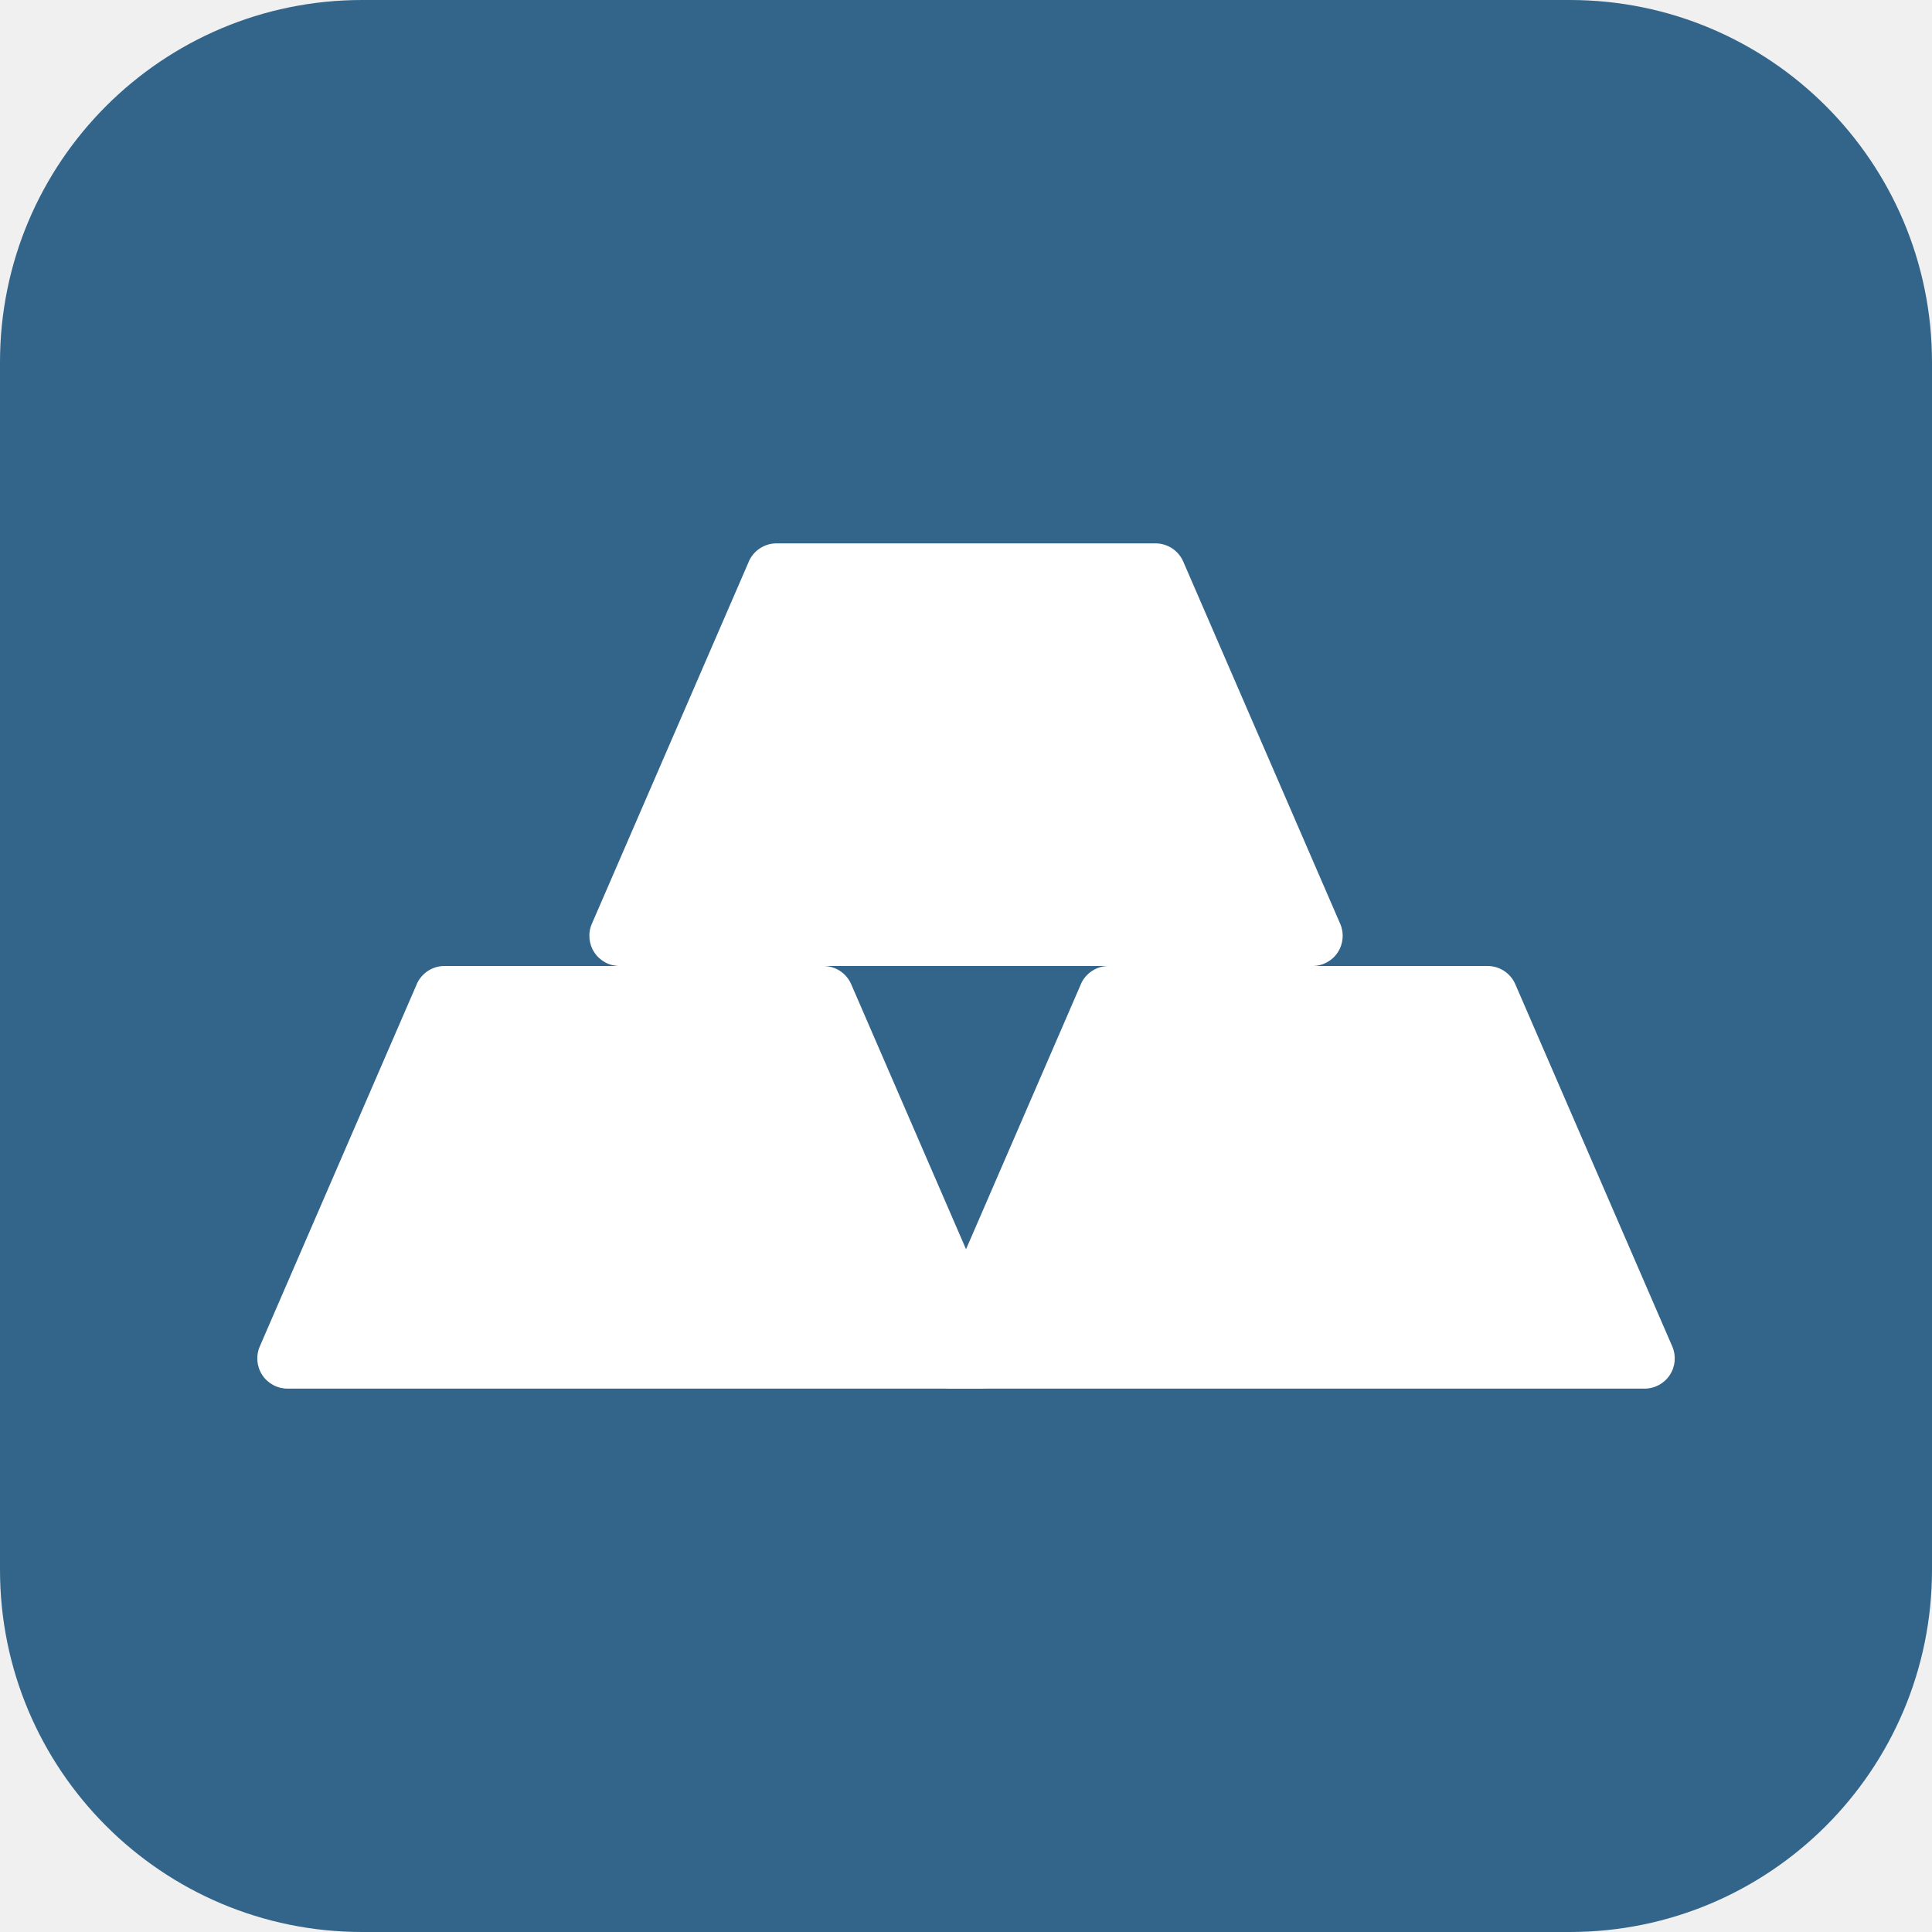
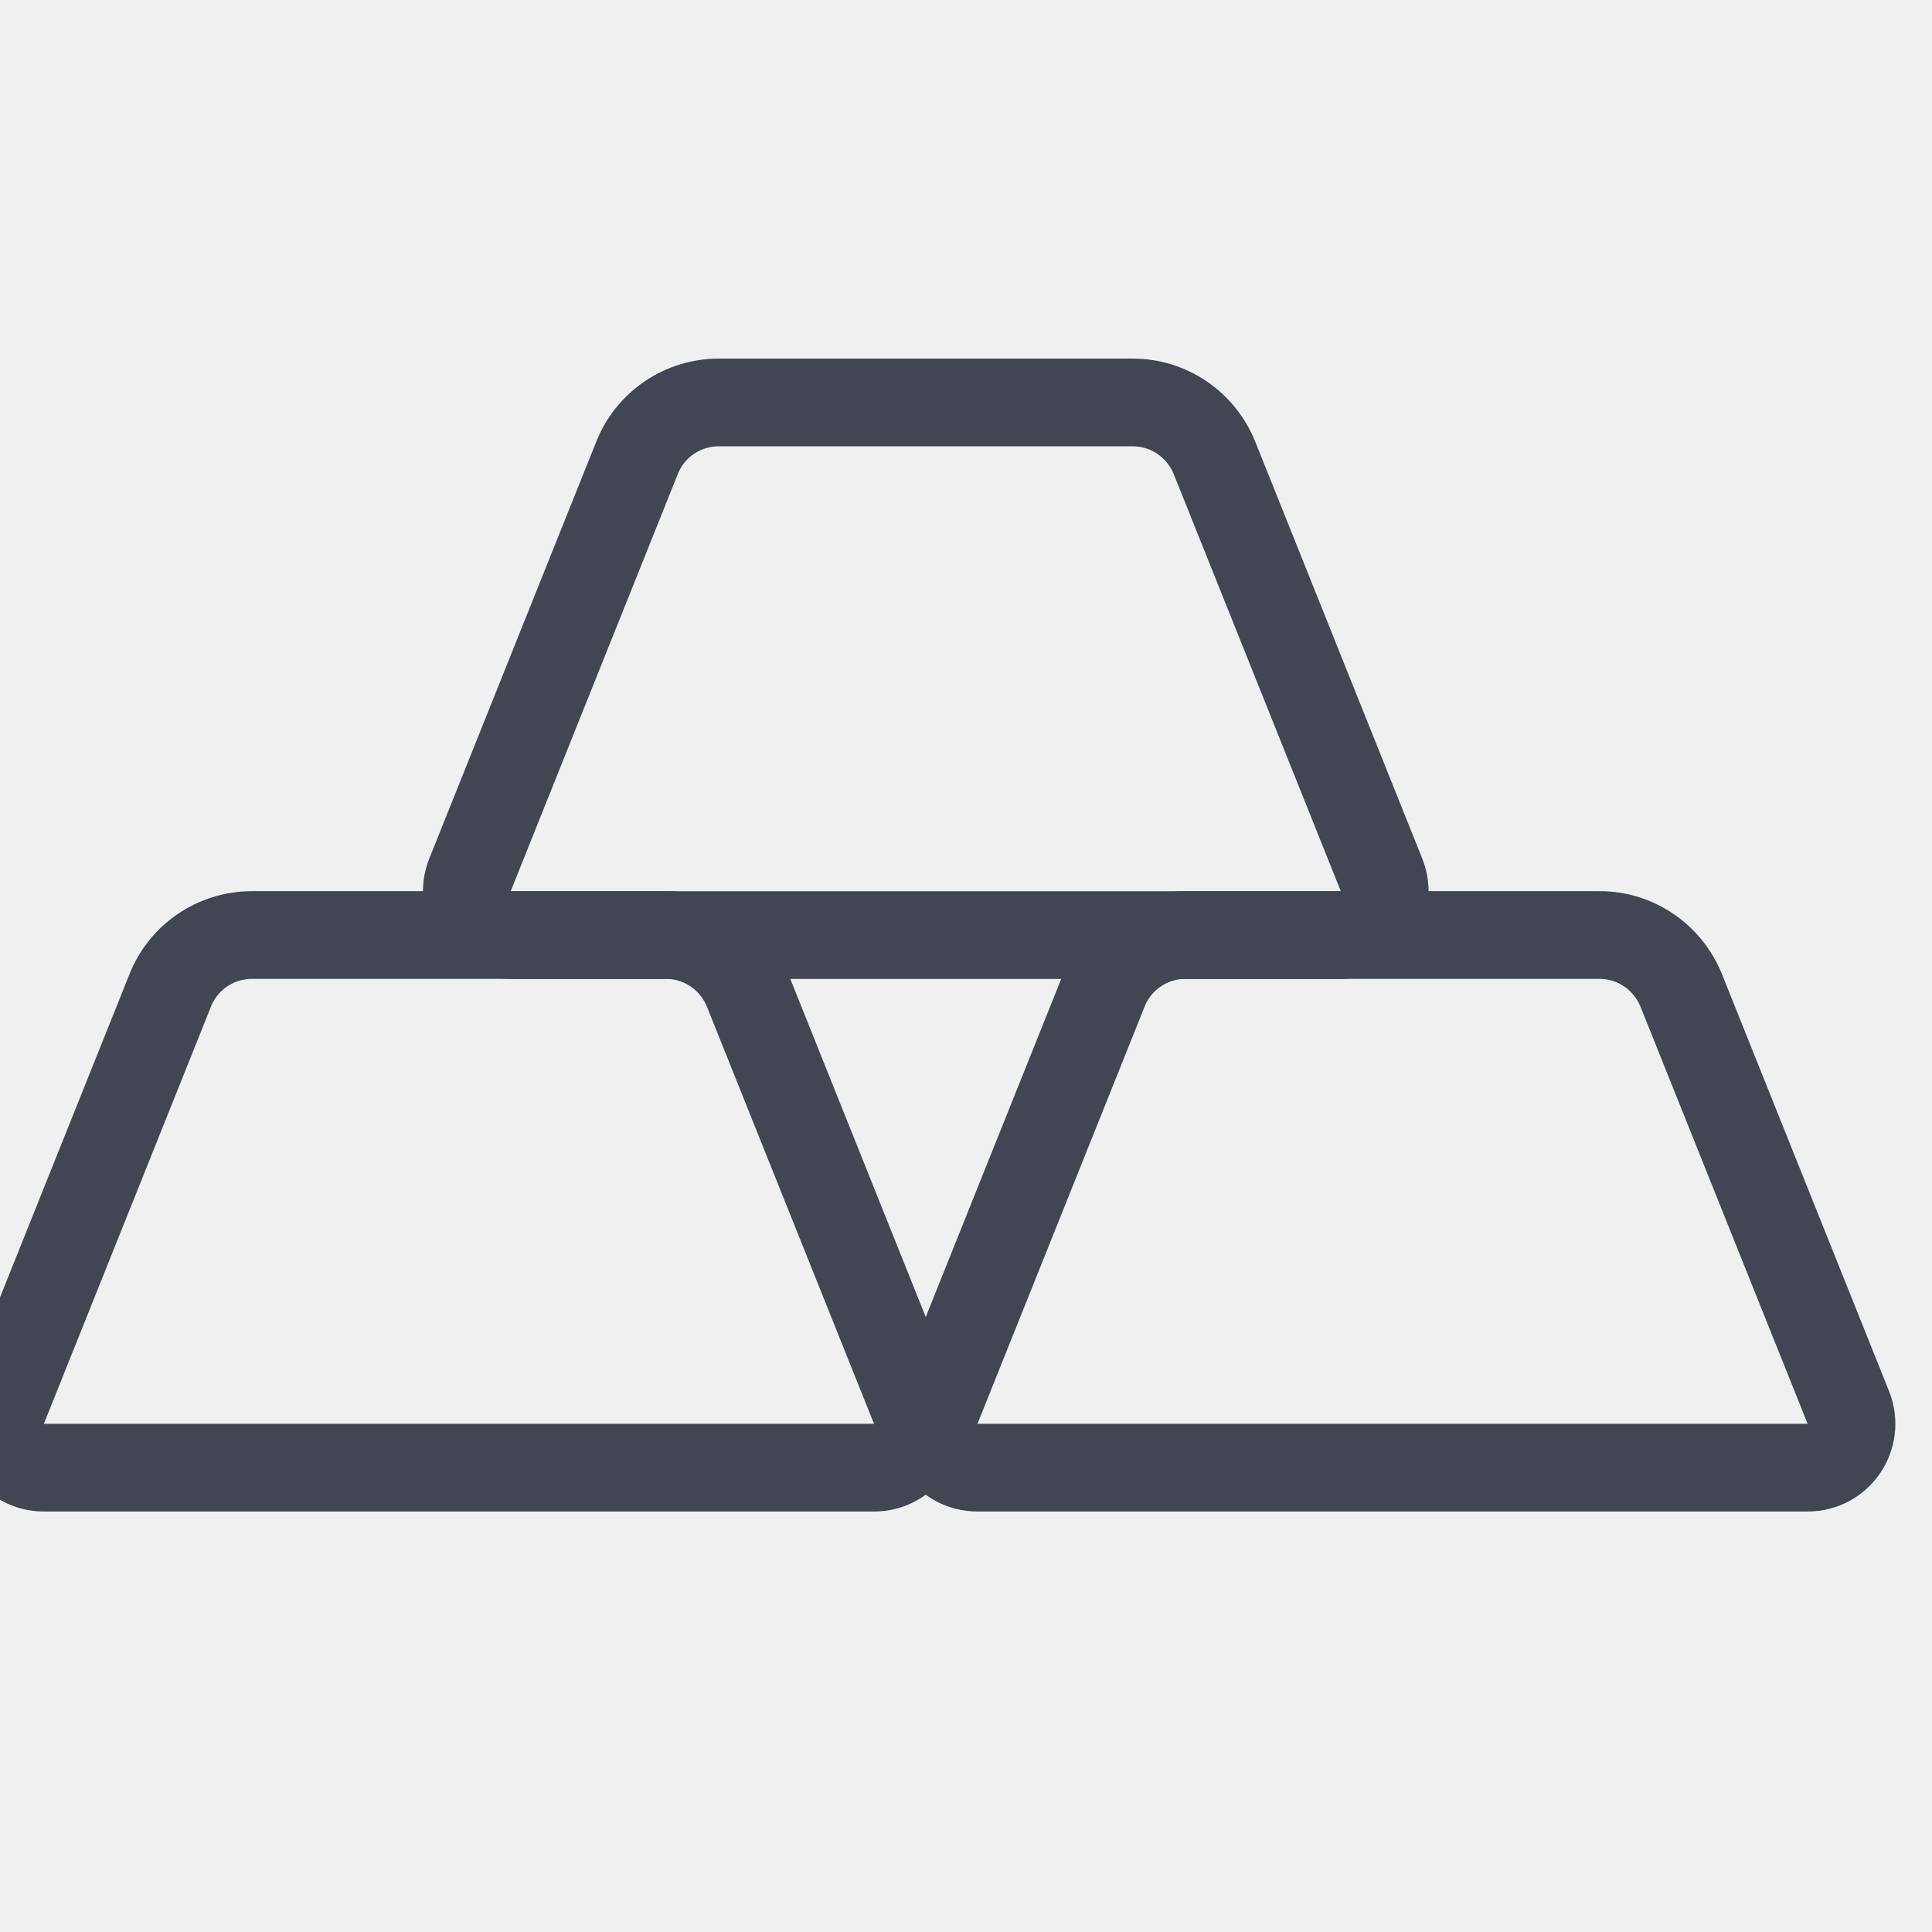
- <svg xmlns="http://www.w3.org/2000/svg" viewBox="0 0 32 32">
-   <g fill="none" fill-rule="evenodd">
-     <path fill="#33658A" d="M5.998 0h20.004A5.999 5.999 0 0 1 32 5.998v20.004A5.999 5.999 0 0 1 26.002 32H5.998A5.999 5.999 0 0 1 0 26.002V5.998A5.999 5.999 0 0 1 5.998 0" />
-     <path fill="#FFF" fill-rule="nonzero" d="m6.903 16.301-2.6 6a.5.5 0 0 0 .459.699h11.476a.5.5 0 0 0 .46-.699l-2.6-6a.501.501 0 0 0-.46-.301H7.362c-.2 0-.38.118-.46.301z" />
-     <path fill="#FFF" fill-rule="nonzero" d="m17.903 16.301-2.6 6a.5.5 0 0 0 .459.699h11.476a.5.5 0 0 0 .46-.699l-2.6-6a.501.501 0 0 0-.46-.301h-6.276c-.2 0-.38.118-.46.301z" />
-     <path fill="#FFF" fill-rule="nonzero" d="m12.403 9.301-2.6 6a.5.5 0 0 0 .459.699h11.476a.5.5 0 0 0 .46-.699l-2.6-6a.501.501 0 0 0-.46-.301h-6.276c-.2 0-.38.118-.46.301z" />
+ <svg xmlns="http://www.w3.org/2000/svg" width="32" height="32" viewBox="0 0 32 32" fill="none">
+   <g clip-path="url(#clip0_496_18411)">
+     <path d="M22.193 15.488H8.46C7.944 15.488 7.595 14.972 7.784 14.492L10.552 7.582C10.77 7.03 11.308 6.666 11.904 6.666H18.763C19.359 6.666 19.89 7.03 20.115 7.582L22.883 14.492C23.072 14.972 22.723 15.488 22.207 15.488H22.193Z" stroke="#414652" stroke-width="1.453" stroke-linecap="round" stroke-linejoin="round" />
+     <path d="M14.461 24.309H0.728C0.212 24.309 -0.137 23.793 0.052 23.313L2.82 16.403C3.038 15.851 3.576 15.487 4.172 15.487H11.031C11.627 15.487 12.158 15.851 12.383 16.403L15.151 23.313C15.34 23.793 14.991 24.309 14.476 24.309H14.461Z" stroke="#414652" stroke-width="1.453" stroke-linecap="round" stroke-linejoin="round" />
+     <path d="M29.924 24.309H16.191C15.675 24.309 15.326 23.793 15.515 23.314L18.284 16.403C18.502 15.851 19.04 15.487 19.635 15.487H26.495C27.09 15.487 27.621 15.851 27.846 16.403L30.615 23.314C30.803 23.793 30.455 24.309 29.939 24.309H29.924Z" stroke="#414652" stroke-width="1.453" stroke-linecap="round" stroke-linejoin="round" />
  </g>
+   <defs>
+     <clipPath id="clip0_496_18411">
+       <rect width="32" height="32" fill="white" />
+     </clipPath>
+   </defs>
</svg>
